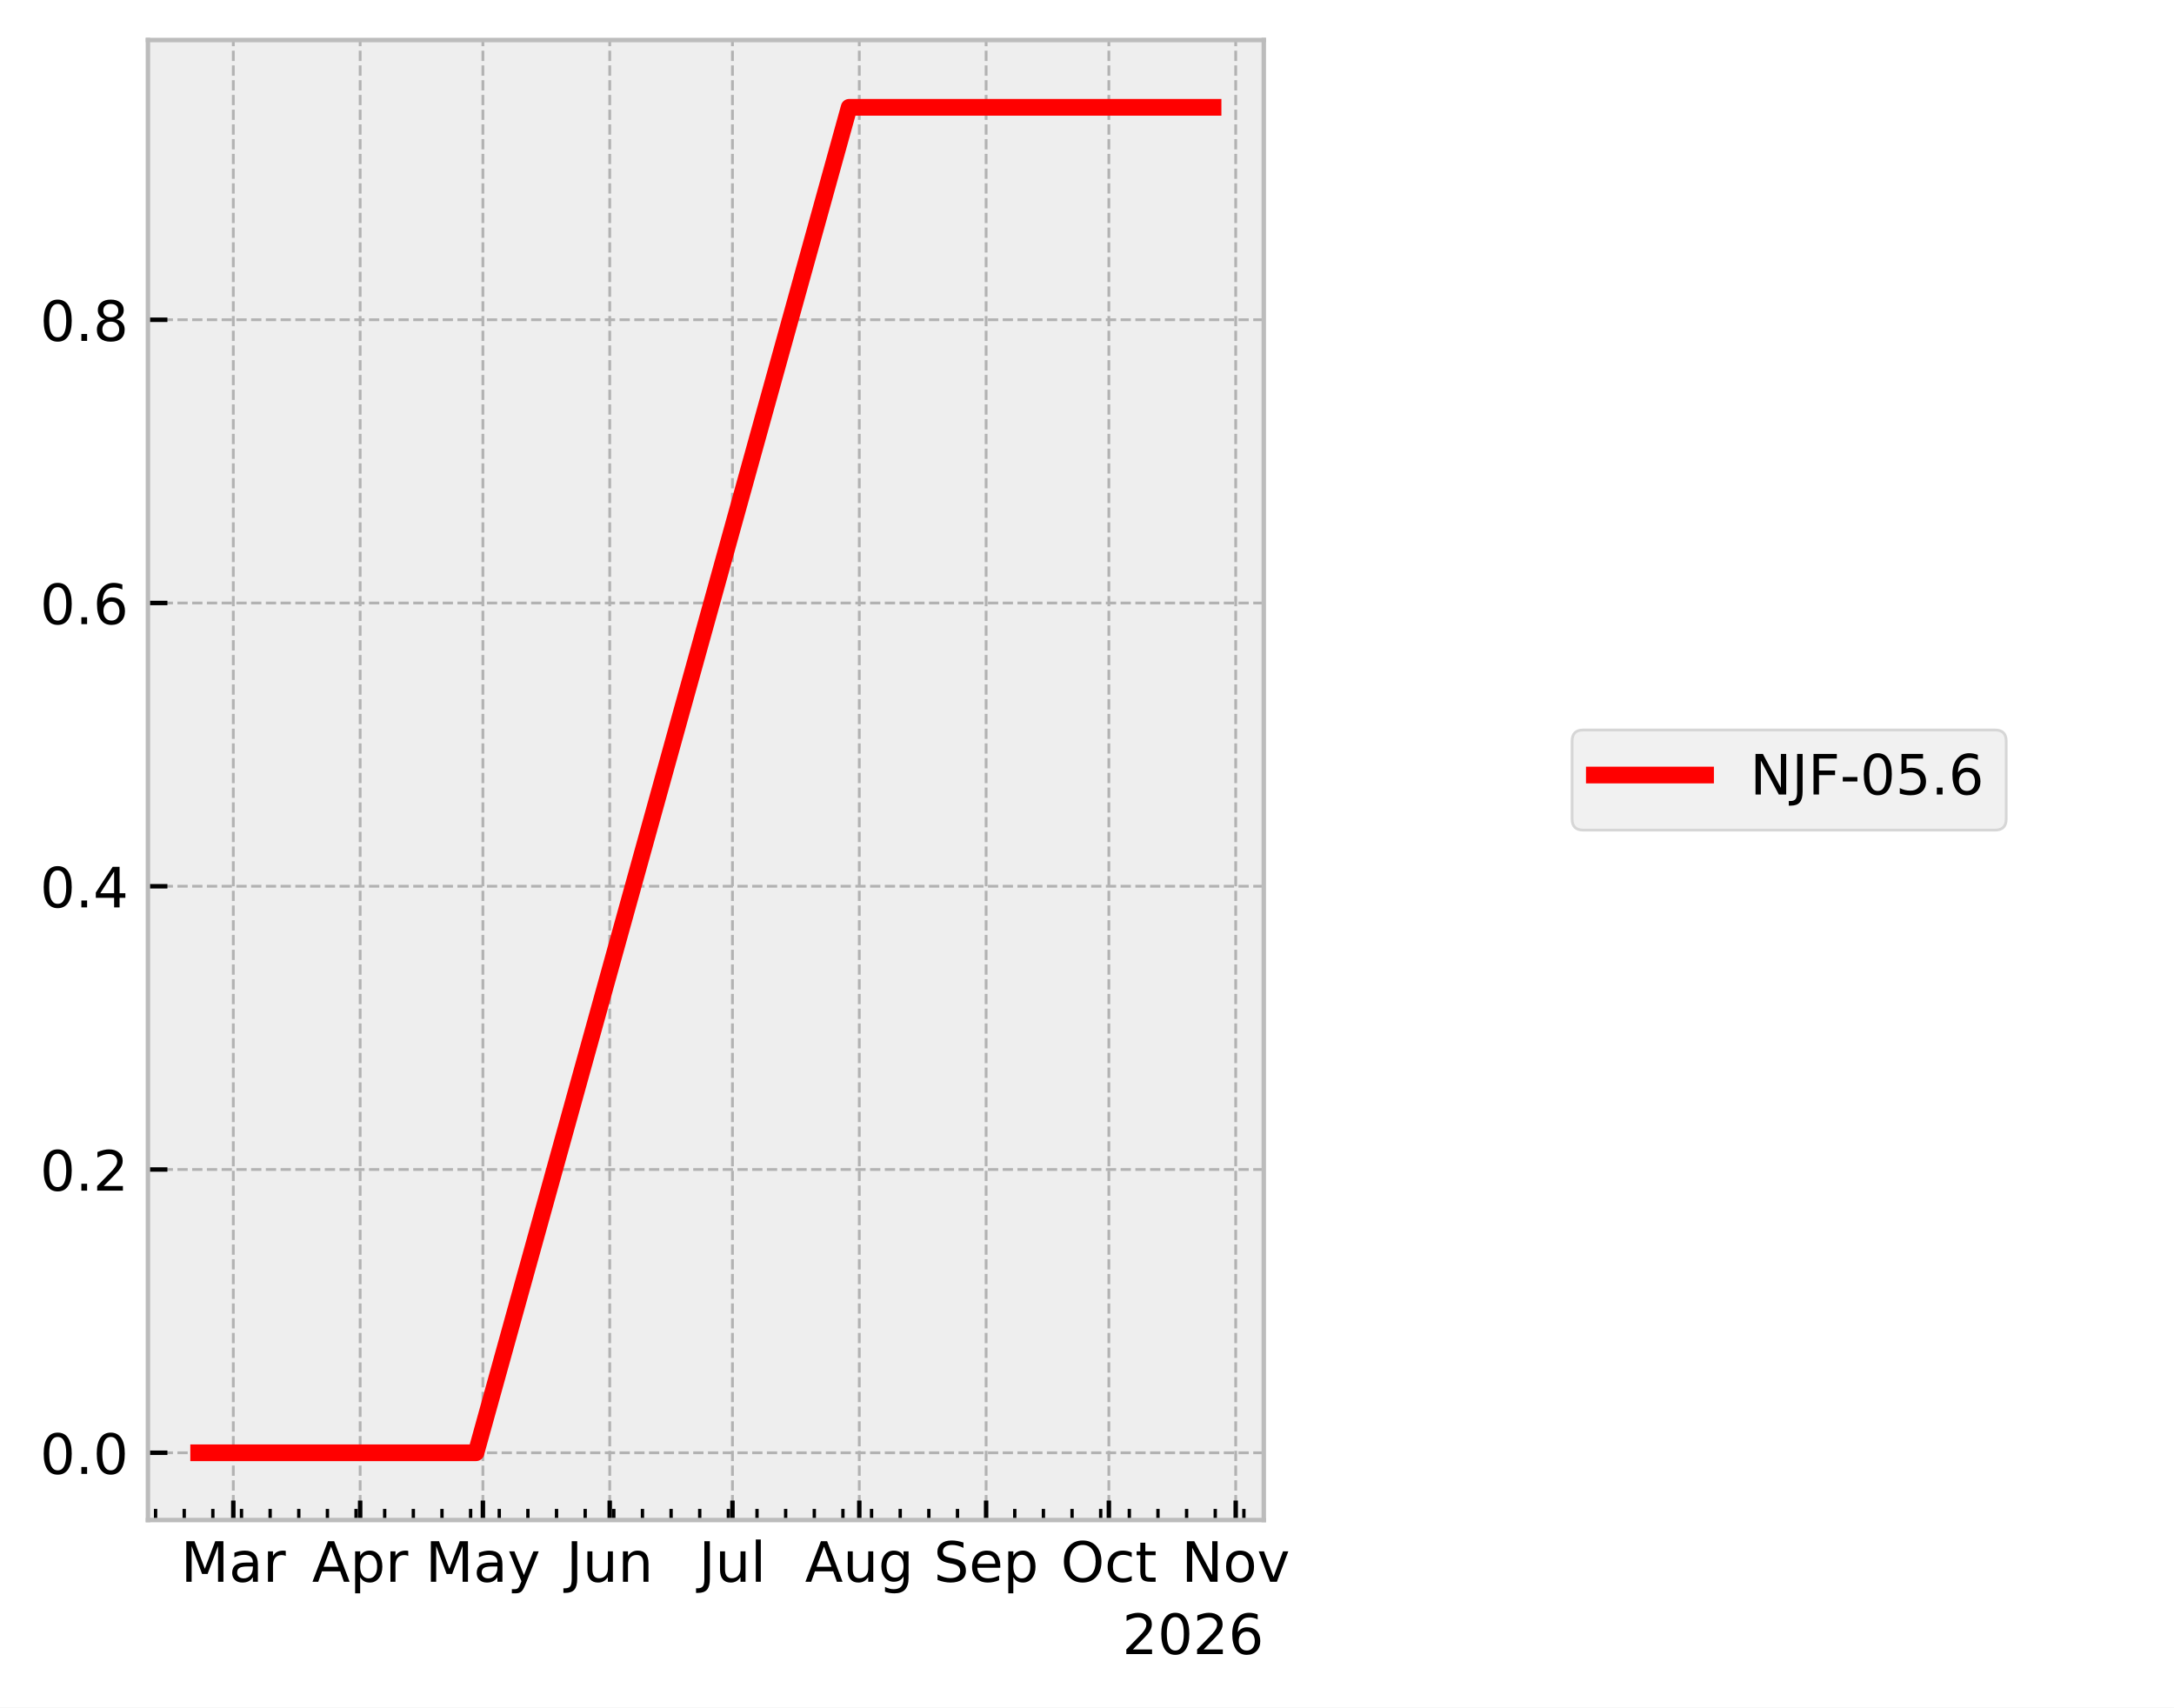
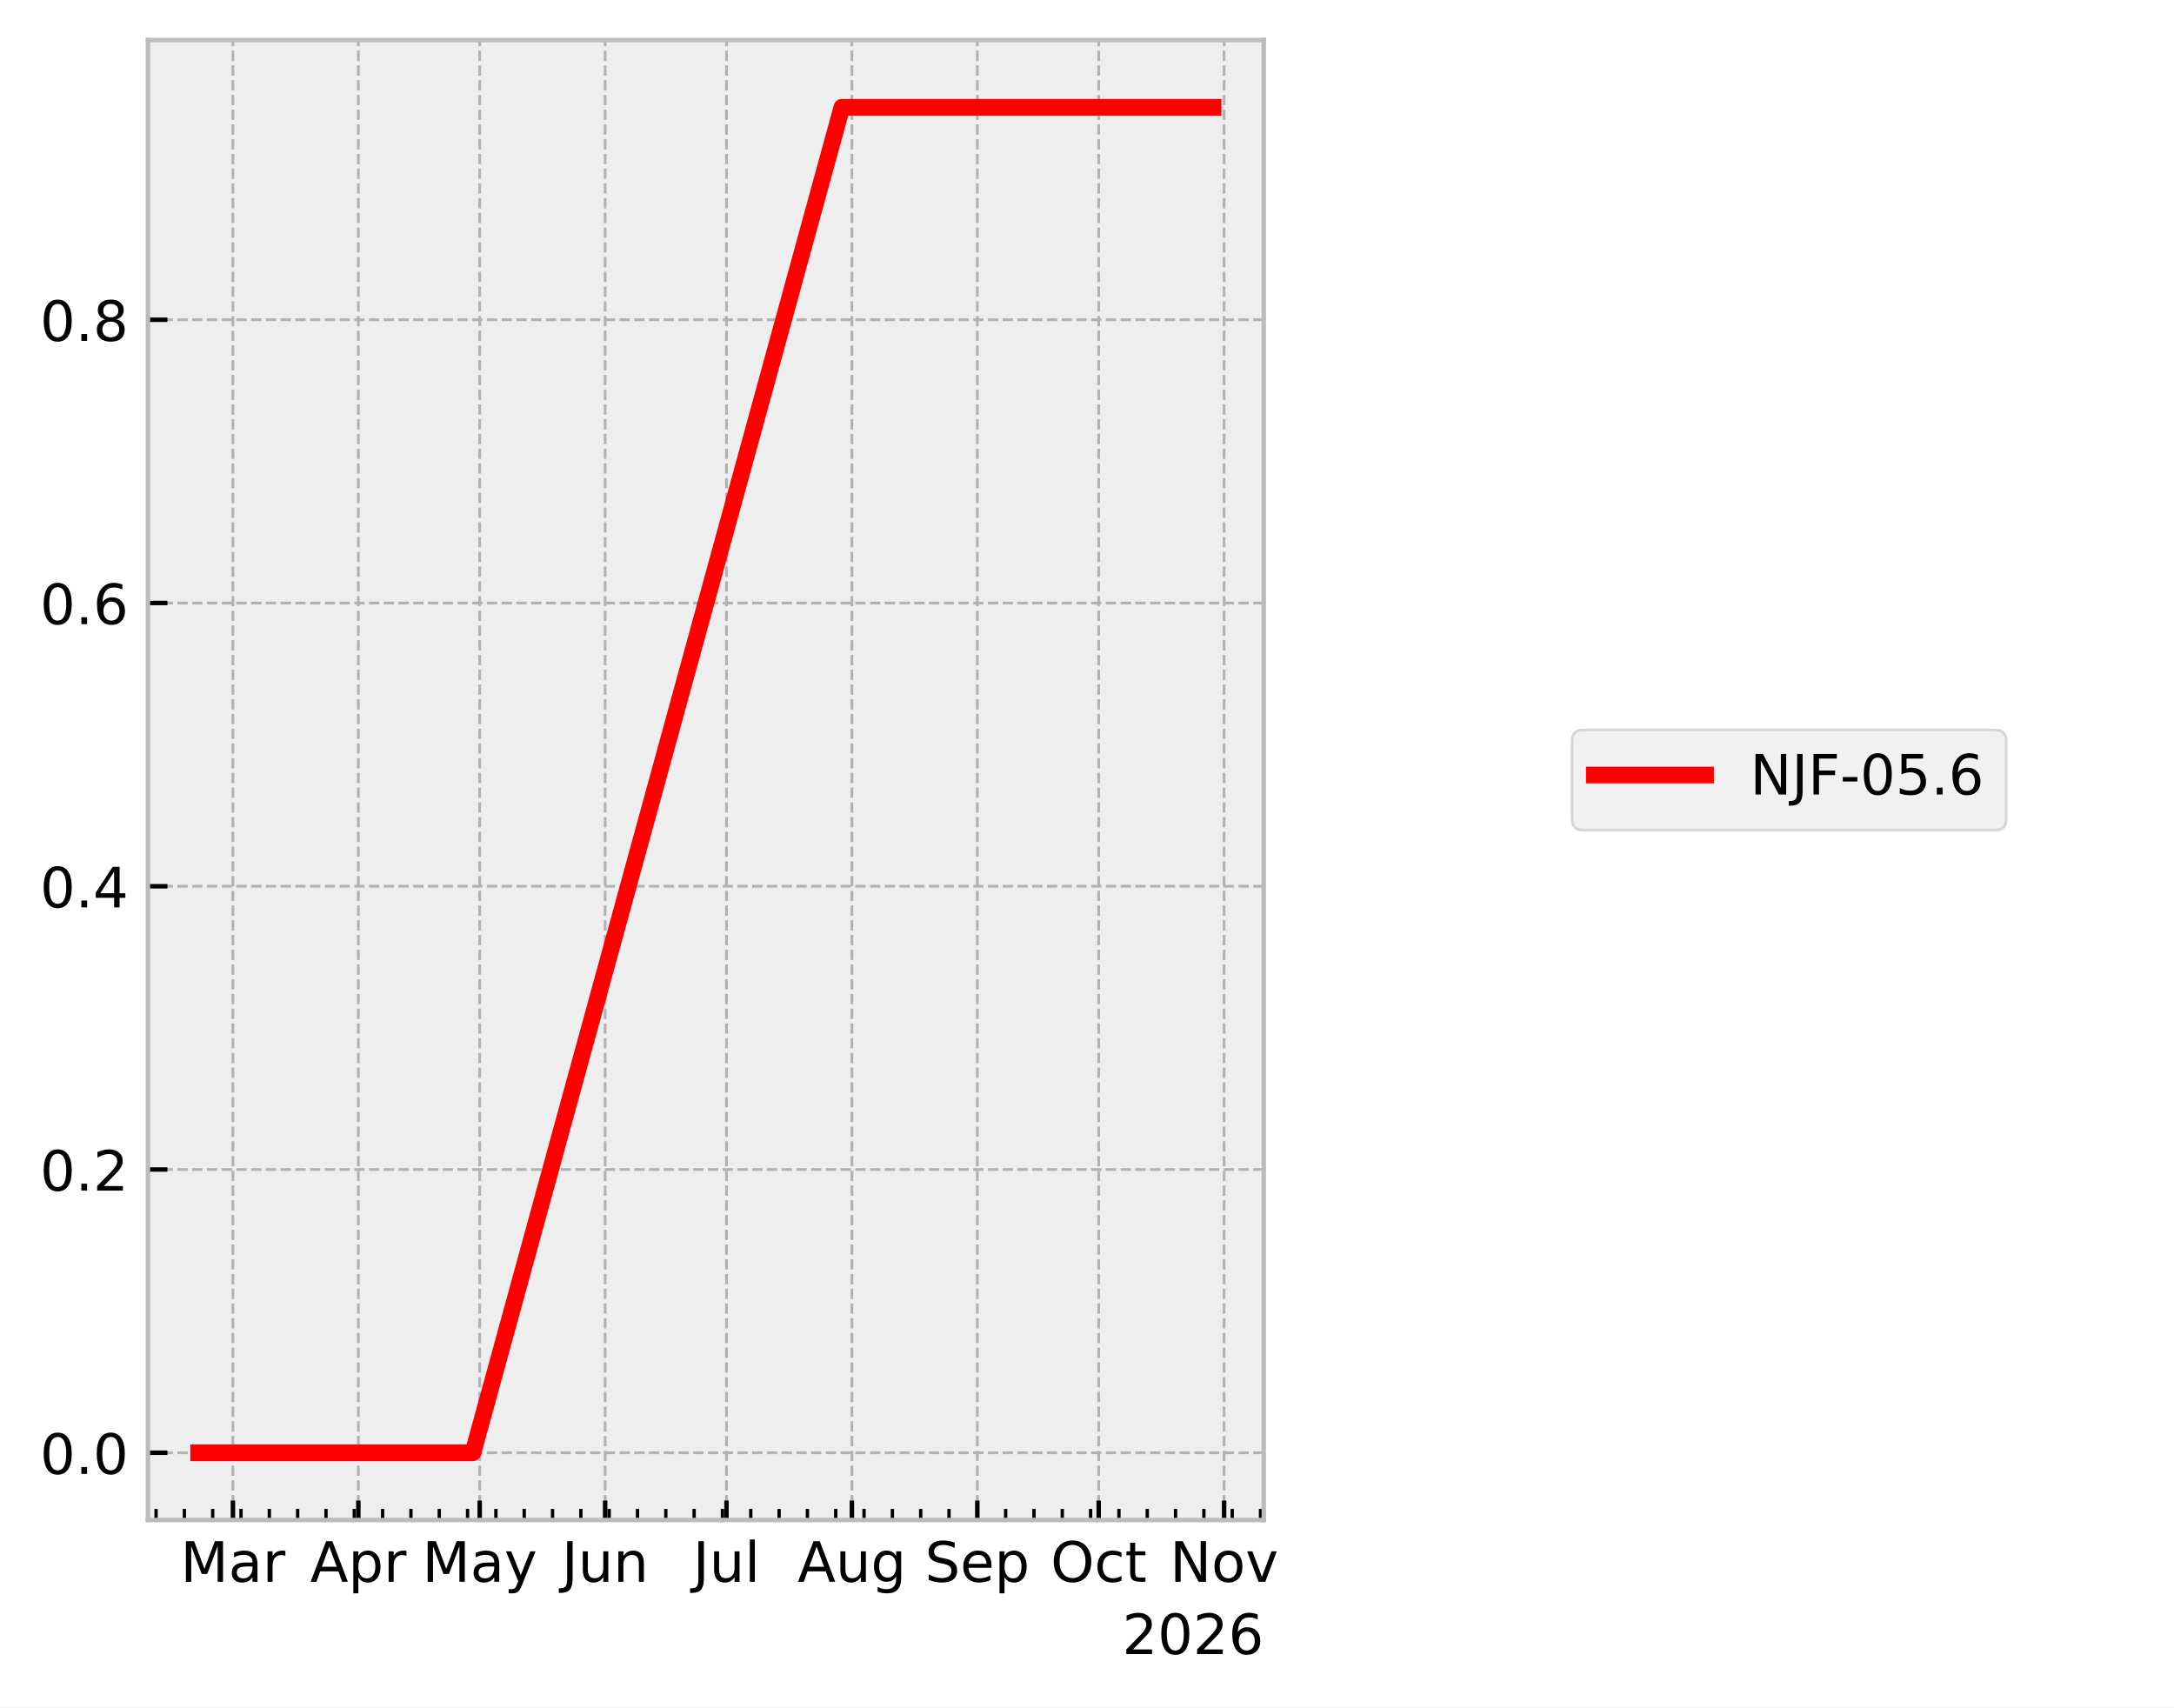
<svg xmlns="http://www.w3.org/2000/svg" xmlns:xlink="http://www.w3.org/1999/xlink" width="390.923pt" height="307.013pt" viewBox="0 0 390.923 307.013" version="1.1">
  <defs>
    <style type="text/css">*{stroke-linejoin: round; stroke-linecap: butt}</style>
  </defs>
  <g id="figure_1">
    <g id="patch_1">
      <path d="M 0 307.013  L 390.923 307.013  L 390.923 0  L 0 0  z " style="fill: #ffffff" />
    </g>
    <g id="axes_1">
      <g id="patch_2">
        <path d="M 26.603 273.312  L 227.249 273.312  L 227.249 7.2  L 26.603 7.2  z " style="fill: #eeeeee" />
      </g>
      <g id="matplotlib.axis_1">
        <g id="xtick_1">
          <g id="line2d_1">
-             <path d="M 41.954 273.312  L 41.954 7.2  " clip-path="url(#pfec8f73111)" style="fill: none; stroke-dasharray: 1.85,0.8; stroke-dashoffset: 0; stroke: #b2b2b2; stroke-width: 0.5" />
+             <path d="M 41.884 273.312  L 41.884 7.2  " clip-path="url(#p5cb89865cd)" style="fill: none; stroke-dasharray: 1.85,0.8; stroke-dashoffset: 0; stroke: #b2b2b2; stroke-width: 0.5" />
          </g>
          <g id="line2d_2">
            <defs>
-               <path id="m792d5e4c08" d="M 0 0  L 0 -3.5  " style="stroke: #000000; stroke-width: 0.8" />
+               <path id="mbd8472e3b9" d="M 0 0  L 0 -3.5  " style="stroke: #000000; stroke-width: 0.8" />
            </defs>
            <g>
-               <use xlink:href="#m792d5e4c08" x="41.954" y="273.312" style="stroke: #000000; stroke-width: 0.8" />
+               <use xlink:href="#mbd8472e3b9" x="41.884" y="273.312" style="stroke: #000000; stroke-width: 0.8" />
            </g>
          </g>
          <g id="text_1">
-             <g transform="translate(32.5205 284.4097) scale(0.1 -0.1)">
+             <g transform="translate(32.4509 284.4097) scale(0.1 -0.1)">
              <defs>
                <path id="DejaVuSans-30" d="M 628 4666  L 1569 4666  L 2759 1491  L 3956 4666  L 4897 4666  L 4897 0  L 4281 0  L 4281 4097  L 3078 897  L 2444 897  L 1241 4097  L 1241 0  L 628 0  L 628 4666  z " transform="scale(0.015625)" />
                <path id="DejaVuSans-44" d="M 2194 1759  Q 1497 1759 1228 1600  Q 959 1441 959 1056  Q 959 750 1161 570  Q 1363 391 1709 391  Q 2188 391 2477 730  Q 2766 1069 2766 1631  L 2766 1759  L 2194 1759  z M 3341 1997  L 3341 0  L 2766 0  L 2766 531  Q 2569 213 2275 61  Q 1981 -91 1556 -91  Q 1019 -91 701 211  Q 384 513 384 1019  Q 384 1609 779 1909  Q 1175 2209 1959 2209  L 2766 2209  L 2766 2266  Q 2766 2663 2505 2880  Q 2244 3097 1772 3097  Q 1472 3097 1187 3025  Q 903 2953 641 2809  L 641 3341  Q 956 3463 1253 3523  Q 1550 3584 1831 3584  Q 2591 3584 2966 3190  Q 3341 2797 3341 1997  z " transform="scale(0.015625)" />
                <path id="DejaVuSans-55" d="M 2631 2963  Q 2534 3019 2420 3045  Q 2306 3072 2169 3072  Q 1681 3072 1420 2755  Q 1159 2438 1159 1844  L 1159 0  L 581 0  L 581 3500  L 1159 3500  L 1159 2956  Q 1341 3275 1631 3429  Q 1922 3584 2338 3584  Q 2397 3584 2469 3576  Q 2541 3569 2628 3553  L 2631 2963  z " transform="scale(0.015625)" />
              </defs>
              <use xlink:href="#DejaVuSans-30" />
              <use xlink:href="#DejaVuSans-44" transform="translate(86.28125 0)" />
              <use xlink:href="#DejaVuSans-55" transform="translate(147.5625 0)" />
            </g>
          </g>
        </g>
        <g id="xtick_2">
          <g id="line2d_3">
-             <path d="M 64.761 273.312  L 64.761 7.2  " clip-path="url(#pfec8f73111)" style="fill: none; stroke-dasharray: 1.85,0.8; stroke-dashoffset: 0; stroke: #b2b2b2; stroke-width: 0.5" />
+             <path d="M 64.436 273.312  L 64.436 7.2  " clip-path="url(#p5cb89865cd)" style="fill: none; stroke-dasharray: 1.85,0.8; stroke-dashoffset: 0; stroke: #b2b2b2; stroke-width: 0.5" />
          </g>
          <g id="line2d_4">
            <g>
-               <use xlink:href="#m792d5e4c08" x="64.761" y="273.312" style="stroke: #000000; stroke-width: 0.8" />
+               <use xlink:href="#mbd8472e3b9" x="64.436" y="273.312" style="stroke: #000000; stroke-width: 0.8" />
            </g>
          </g>
          <g id="text_2">
-             <g transform="translate(56.1108 284.4097) scale(0.1 -0.1)">
+             <g transform="translate(55.78645 284.4097) scale(0.1 -0.1)">
              <defs>
                <path id="DejaVuSans-24" d="M 2188 4044  L 1331 1722  L 3047 1722  L 2188 4044  z M 1831 4666  L 2547 4666  L 4325 0  L 3669 0  L 3244 1197  L 1141 1197  L 716 0  L 50 0  L 1831 4666  z " transform="scale(0.015625)" />
                <path id="DejaVuSans-53" d="M 1159 525  L 1159 -1331  L 581 -1331  L 581 3500  L 1159 3500  L 1159 2969  Q 1341 3281 1617 3432  Q 1894 3584 2278 3584  Q 2916 3584 3314 3078  Q 3713 2572 3713 1747  Q 3713 922 3314 415  Q 2916 -91 2278 -91  Q 1894 -91 1617 61  Q 1341 213 1159 525  z M 3116 1747  Q 3116 2381 2855 2742  Q 2594 3103 2138 3103  Q 1681 3103 1420 2742  Q 1159 2381 1159 1747  Q 1159 1113 1420 752  Q 1681 391 2138 391  Q 2594 391 2855 752  Q 3116 1113 3116 1747  z " transform="scale(0.015625)" />
              </defs>
              <use xlink:href="#DejaVuSans-24" />
              <use xlink:href="#DejaVuSans-53" transform="translate(68.40625 0)" />
              <use xlink:href="#DejaVuSans-55" transform="translate(131.8906 0)" />
            </g>
          </g>
        </g>
        <g id="xtick_3">
          <g id="line2d_5">
-             <path d="M 86.832 273.312  L 86.832 7.2  " clip-path="url(#pfec8f73111)" style="fill: none; stroke-dasharray: 1.85,0.8; stroke-dashoffset: 0; stroke: #b2b2b2; stroke-width: 0.5" />
+             <path d="M 86.261 273.312  L 86.261 7.2  " clip-path="url(#p5cb89865cd)" style="fill: none; stroke-dasharray: 1.85,0.8; stroke-dashoffset: 0; stroke: #b2b2b2; stroke-width: 0.5" />
          </g>
          <g id="line2d_6">
            <g>
-               <use xlink:href="#m792d5e4c08" x="86.832" y="273.312" style="stroke: #000000; stroke-width: 0.8" />
+               <use xlink:href="#mbd8472e3b9" x="86.261" y="273.312" style="stroke: #000000; stroke-width: 0.8" />
            </g>
          </g>
          <g id="text_3">
-             <g transform="translate(76.49431 284.4097) scale(0.1 -0.1)">
+             <g transform="translate(75.92342 284.4097) scale(0.1 -0.1)">
              <defs>
                <path id="DejaVuSans-5c" d="M 2059 -325  Q 1816 -950 1584 -1140  Q 1353 -1331 966 -1331  L 506 -1331  L 506 -850  L 844 -850  Q 1081 -850 1212 -737  Q 1344 -625 1503 -206  L 1606 56  L 191 3500  L 800 3500  L 1894 763  L 2988 3500  L 3597 3500  L 2059 -325  z " transform="scale(0.015625)" />
              </defs>
              <use xlink:href="#DejaVuSans-30" />
              <use xlink:href="#DejaVuSans-44" transform="translate(86.28125 0)" />
              <use xlink:href="#DejaVuSans-5c" transform="translate(147.5625 0)" />
            </g>
          </g>
        </g>
        <g id="xtick_4">
          <g id="line2d_7">
-             <path d="M 109.639 273.312  L 109.639 7.2  " clip-path="url(#pfec8f73111)" style="fill: none; stroke-dasharray: 1.85,0.8; stroke-dashoffset: 0; stroke: #b2b2b2; stroke-width: 0.5" />
+             <path d="M 108.813 273.312  L 108.813 7.2  " clip-path="url(#p5cb89865cd)" style="fill: none; stroke-dasharray: 1.85,0.8; stroke-dashoffset: 0; stroke: #b2b2b2; stroke-width: 0.5" />
          </g>
          <g id="line2d_8">
            <g>
-               <use xlink:href="#m792d5e4c08" x="109.639" y="273.312" style="stroke: #000000; stroke-width: 0.8" />
+               <use xlink:href="#mbd8472e3b9" x="108.813" y="273.312" style="stroke: #000000; stroke-width: 0.8" />
            </g>
          </g>
          <g id="text_4">
-             <g transform="translate(101.826 284.4097) scale(0.1 -0.1)">
+             <g transform="translate(101.0004 284.4097) scale(0.1 -0.1)">
              <defs>
                <path id="DejaVuSans-2d" d="M 628 4666  L 1259 4666  L 1259 325  Q 1259 -519 939 -900  Q 619 -1281 -91 -1281  L -331 -1281  L -331 -750  L -134 -750  Q 284 -750 456 -515  Q 628 -281 628 325  L 628 4666  z " transform="scale(0.015625)" />
                <path id="DejaVuSans-58" d="M 544 1381  L 544 3500  L 1119 3500  L 1119 1403  Q 1119 906 1312 657  Q 1506 409 1894 409  Q 2359 409 2629 706  Q 2900 1003 2900 1516  L 2900 3500  L 3475 3500  L 3475 0  L 2900 0  L 2900 538  Q 2691 219 2414 64  Q 2138 -91 1772 -91  Q 1169 -91 856 284  Q 544 659 544 1381  z M 1991 3584  L 1991 3584  z " transform="scale(0.015625)" />
                <path id="DejaVuSans-51" d="M 3513 2113  L 3513 0  L 2938 0  L 2938 2094  Q 2938 2591 2744 2837  Q 2550 3084 2163 3084  Q 1697 3084 1428 2787  Q 1159 2491 1159 1978  L 1159 0  L 581 0  L 581 3500  L 1159 3500  L 1159 2956  Q 1366 3272 1645 3428  Q 1925 3584 2291 3584  Q 2894 3584 3203 3211  Q 3513 2838 3513 2113  z " transform="scale(0.015625)" />
              </defs>
              <use xlink:href="#DejaVuSans-2d" />
              <use xlink:href="#DejaVuSans-58" transform="translate(29.5 0)" />
              <use xlink:href="#DejaVuSans-51" transform="translate(92.875 0)" />
            </g>
          </g>
        </g>
        <g id="xtick_5">
          <g id="line2d_9">
-             <path d="M 131.71 273.312  L 131.71 7.2  " clip-path="url(#pfec8f73111)" style="fill: none; stroke-dasharray: 1.85,0.8; stroke-dashoffset: 0; stroke: #b2b2b2; stroke-width: 0.5" />
+             <path d="M 130.637 273.312  L 130.637 7.2  " clip-path="url(#p5cb89865cd)" style="fill: none; stroke-dasharray: 1.85,0.8; stroke-dashoffset: 0; stroke: #b2b2b2; stroke-width: 0.5" />
          </g>
          <g id="line2d_10">
            <g>
-               <use xlink:href="#m792d5e4c08" x="131.71" y="273.312" style="stroke: #000000; stroke-width: 0.8" />
+               <use xlink:href="#mbd8472e3b9" x="130.637" y="273.312" style="stroke: #000000; stroke-width: 0.8" />
            </g>
          </g>
          <g id="text_5">
-             <g transform="translate(125.6767 284.4104) scale(0.1 -0.1)">
+             <g transform="translate(124.6045 284.4104) scale(0.1 -0.1)">
              <defs>
                <path id="DejaVuSans-4f" d="M 603 4863  L 1178 4863  L 1178 0  L 603 0  L 603 4863  z " transform="scale(0.015625)" />
              </defs>
              <use xlink:href="#DejaVuSans-2d" />
              <use xlink:href="#DejaVuSans-58" transform="translate(29.5 0)" />
              <use xlink:href="#DejaVuSans-4f" transform="translate(92.875 0)" />
            </g>
          </g>
        </g>
        <g id="xtick_6">
          <g id="line2d_11">
-             <path d="M 154.516 273.312  L 154.516 7.2  " clip-path="url(#pfec8f73111)" style="fill: none; stroke-dasharray: 1.85,0.8; stroke-dashoffset: 0; stroke: #b2b2b2; stroke-width: 0.5" />
+             <path d="M 153.189 273.312  L 153.189 7.2  " clip-path="url(#p5cb89865cd)" style="fill: none; stroke-dasharray: 1.85,0.8; stroke-dashoffset: 0; stroke: #b2b2b2; stroke-width: 0.5" />
          </g>
          <g id="line2d_12">
            <g>
-               <use xlink:href="#m792d5e4c08" x="154.516" y="273.312" style="stroke: #000000; stroke-width: 0.8" />
+               <use xlink:href="#mbd8472e3b9" x="153.189" y="273.312" style="stroke: #000000; stroke-width: 0.8" />
            </g>
          </g>
          <g id="text_6">
-             <g transform="translate(144.753 284.4097) scale(0.1 -0.1)">
+             <g transform="translate(143.426 284.4097) scale(0.1 -0.1)">
              <defs>
                <path id="DejaVuSans-4a" d="M 2906 1791  Q 2906 2416 2648 2759  Q 2391 3103 1925 3103  Q 1463 3103 1205 2759  Q 947 2416 947 1791  Q 947 1169 1205 825  Q 1463 481 1925 481  Q 2391 481 2648 825  Q 2906 1169 2906 1791  z M 3481 434  Q 3481 -459 3084 -895  Q 2688 -1331 1869 -1331  Q 1566 -1331 1297 -1286  Q 1028 -1241 775 -1147  L 775 -588  Q 1028 -725 1275 -790  Q 1522 -856 1778 -856  Q 2344 -856 2625 -561  Q 2906 -266 2906 331  L 2906 616  Q 2728 306 2450 153  Q 2172 0 1784 0  Q 1141 0 747 490  Q 353 981 353 1791  Q 353 2603 747 3093  Q 1141 3584 1784 3584  Q 2172 3584 2450 3431  Q 2728 3278 2906 2969  L 2906 3500  L 3481 3500  L 3481 434  z " transform="scale(0.015625)" />
              </defs>
              <use xlink:href="#DejaVuSans-24" />
              <use xlink:href="#DejaVuSans-58" transform="translate(68.40625 0)" />
              <use xlink:href="#DejaVuSans-4a" transform="translate(131.7812 0)" />
            </g>
          </g>
        </g>
        <g id="xtick_7">
          <g id="line2d_13">
-             <path d="M 177.323 273.312  L 177.323 7.2  " clip-path="url(#pfec8f73111)" style="fill: none; stroke-dasharray: 1.85,0.8; stroke-dashoffset: 0; stroke: #b2b2b2; stroke-width: 0.5" />
+             <path d="M 175.741 273.312  L 175.741 7.2  " clip-path="url(#p5cb89865cd)" style="fill: none; stroke-dasharray: 1.85,0.8; stroke-dashoffset: 0; stroke: #b2b2b2; stroke-width: 0.5" />
          </g>
          <g id="line2d_14">
            <g>
-               <use xlink:href="#m792d5e4c08" x="177.323" y="273.312" style="stroke: #000000; stroke-width: 0.8" />
+               <use xlink:href="#mbd8472e3b9" x="175.741" y="273.312" style="stroke: #000000; stroke-width: 0.8" />
            </g>
          </g>
          <g id="text_7">
-             <g transform="translate(167.8979 284.4097) scale(0.1 -0.1)">
+             <g transform="translate(166.3162 284.4097) scale(0.1 -0.1)">
              <defs>
                <path id="DejaVuSans-36" d="M 3425 4513  L 3425 3897  Q 3066 4069 2747 4153  Q 2428 4238 2131 4238  Q 1616 4238 1336 4038  Q 1056 3838 1056 3469  Q 1056 3159 1242 3001  Q 1428 2844 1947 2747  L 2328 2669  Q 3034 2534 3370 2195  Q 3706 1856 3706 1288  Q 3706 609 3251 259  Q 2797 -91 1919 -91  Q 1588 -91 1214 -16  Q 841 59 441 206  L 441 856  Q 825 641 1194 531  Q 1563 422 1919 422  Q 2459 422 2753 634  Q 3047 847 3047 1241  Q 3047 1584 2836 1778  Q 2625 1972 2144 2069  L 1759 2144  Q 1053 2284 737 2584  Q 422 2884 422 3419  Q 422 4038 858 4394  Q 1294 4750 2059 4750  Q 2388 4750 2728 4690  Q 3069 4631 3425 4513  z " transform="scale(0.015625)" />
                <path id="DejaVuSans-48" d="M 3597 1894  L 3597 1613  L 953 1613  Q 991 1019 1311 708  Q 1631 397 2203 397  Q 2534 397 2845 478  Q 3156 559 3463 722  L 3463 178  Q 3153 47 2828 -22  Q 2503 -91 2169 -91  Q 1331 -91 842 396  Q 353 884 353 1716  Q 353 2575 817 3079  Q 1281 3584 2069 3584  Q 2775 3584 3186 3129  Q 3597 2675 3597 1894  z M 3022 2063  Q 3016 2534 2758 2815  Q 2500 3097 2075 3097  Q 1594 3097 1305 2825  Q 1016 2553 972 2059  L 3022 2063  z " transform="scale(0.015625)" />
              </defs>
              <use xlink:href="#DejaVuSans-36" />
              <use xlink:href="#DejaVuSans-48" transform="translate(63.48438 0)" />
              <use xlink:href="#DejaVuSans-53" transform="translate(125.0156 0)" />
            </g>
          </g>
        </g>
        <g id="xtick_8">
          <g id="line2d_15">
-             <path d="M 199.394 273.312  L 199.394 7.2  " clip-path="url(#pfec8f73111)" style="fill: none; stroke-dasharray: 1.85,0.8; stroke-dashoffset: 0; stroke: #b2b2b2; stroke-width: 0.5" />
+             <path d="M 197.566 273.312  L 197.566 7.2  " clip-path="url(#p5cb89865cd)" style="fill: none; stroke-dasharray: 1.85,0.8; stroke-dashoffset: 0; stroke: #b2b2b2; stroke-width: 0.5" />
          </g>
          <g id="line2d_16">
            <g>
-               <use xlink:href="#m792d5e4c08" x="199.394" y="273.312" style="stroke: #000000; stroke-width: 0.8" />
+               <use xlink:href="#mbd8472e3b9" x="197.566" y="273.312" style="stroke: #000000; stroke-width: 0.8" />
            </g>
          </g>
          <g id="text_8">
-             <g transform="translate(190.7486 284.4097) scale(0.1 -0.1)">
+             <g transform="translate(188.9204 284.4097) scale(0.1 -0.1)">
              <defs>
                <path id="DejaVuSans-32" d="M 2522 4238  Q 1834 4238 1429 3725  Q 1025 3213 1025 2328  Q 1025 1447 1429 934  Q 1834 422 2522 422  Q 3209 422 3611 934  Q 4013 1447 4013 2328  Q 4013 3213 3611 3725  Q 3209 4238 2522 4238  z M 2522 4750  Q 3503 4750 4090 4092  Q 4678 3434 4678 2328  Q 4678 1225 4090 567  Q 3503 -91 2522 -91  Q 1538 -91 948 565  Q 359 1222 359 2328  Q 359 3434 948 4092  Q 1538 4750 2522 4750  z " transform="scale(0.015625)" />
                <path id="DejaVuSans-46" d="M 3122 3366  L 3122 2828  Q 2878 2963 2633 3030  Q 2388 3097 2138 3097  Q 1578 3097 1268 2742  Q 959 2388 959 1747  Q 959 1106 1268 751  Q 1578 397 2138 397  Q 2388 397 2633 464  Q 2878 531 3122 666  L 3122 134  Q 2881 22 2623 -34  Q 2366 -91 2075 -91  Q 1284 -91 818 406  Q 353 903 353 1747  Q 353 2603 823 3093  Q 1294 3584 2113 3584  Q 2378 3584 2631 3529  Q 2884 3475 3122 3366  z " transform="scale(0.015625)" />
                <path id="DejaVuSans-57" d="M 1172 4494  L 1172 3500  L 2356 3500  L 2356 3053  L 1172 3053  L 1172 1153  Q 1172 725 1289 603  Q 1406 481 1766 481  L 2356 481  L 2356 0  L 1766 0  Q 1100 0 847 248  Q 594 497 594 1153  L 594 3053  L 172 3053  L 172 3500  L 594 3500  L 594 4494  L 1172 4494  z " transform="scale(0.015625)" />
              </defs>
              <use xlink:href="#DejaVuSans-32" />
              <use xlink:href="#DejaVuSans-46" transform="translate(78.71875 0)" />
              <use xlink:href="#DejaVuSans-57" transform="translate(133.7031 0)" />
            </g>
          </g>
        </g>
        <g id="xtick_9">
          <g id="line2d_17">
-             <path d="M 222.201 273.312  L 222.201 7.2  " clip-path="url(#pfec8f73111)" style="fill: none; stroke-dasharray: 1.85,0.8; stroke-dashoffset: 0; stroke: #b2b2b2; stroke-width: 0.5" />
+             <path d="M 220.118 273.312  L 220.118 7.2  " clip-path="url(#p5cb89865cd)" style="fill: none; stroke-dasharray: 1.85,0.8; stroke-dashoffset: 0; stroke: #b2b2b2; stroke-width: 0.5" />
          </g>
          <g id="line2d_18">
            <g>
-               <use xlink:href="#m792d5e4c08" x="222.201" y="273.312" style="stroke: #000000; stroke-width: 0.8" />
+               <use xlink:href="#mbd8472e3b9" x="220.118" y="273.312" style="stroke: #000000; stroke-width: 0.8" />
            </g>
          </g>
          <g id="text_9">
-             <g transform="translate(212.4413 284.4097) scale(0.1 -0.1)">
+             <g transform="translate(210.3583 284.4097) scale(0.1 -0.1)">
              <defs>
                <path id="DejaVuSans-31" d="M 628 4666  L 1478 4666  L 3547 763  L 3547 4666  L 4159 4666  L 4159 0  L 3309 0  L 1241 3903  L 1241 0  L 628 0  L 628 4666  z " transform="scale(0.015625)" />
                <path id="DejaVuSans-52" d="M 1959 3097  Q 1497 3097 1228 2736  Q 959 2375 959 1747  Q 959 1119 1226 758  Q 1494 397 1959 397  Q 2419 397 2687 759  Q 2956 1122 2956 1747  Q 2956 2369 2687 2733  Q 2419 3097 1959 3097  z M 1959 3584  Q 2709 3584 3137 3096  Q 3566 2609 3566 1747  Q 3566 888 3137 398  Q 2709 -91 1959 -91  Q 1206 -91 779 398  Q 353 888 353 1747  Q 353 2609 779 3096  Q 1206 3584 1959 3584  z " transform="scale(0.015625)" />
                <path id="DejaVuSans-59" d="M 191 3500  L 800 3500  L 1894 563  L 2988 3500  L 3597 3500  L 2284 0  L 1503 0  L 191 3500  z " transform="scale(0.015625)" />
              </defs>
              <use xlink:href="#DejaVuSans-31" />
              <use xlink:href="#DejaVuSans-52" transform="translate(74.8125 0)" />
              <use xlink:href="#DejaVuSans-59" transform="translate(136 0)" />
            </g>
          </g>
        </g>
        <g id="xtick_10">
          <g id="line2d_19">
            <defs>
-               <path id="m2b5f6f279f" d="M 0 0  L 0 -2  " style="stroke: #000000; stroke-width: 0.6" />
+               <path id="mdf75de7393" d="M 0 0  L 0 -2  " style="stroke: #000000; stroke-width: 0.6" />
            </defs>
            <g>
-               <use xlink:href="#m2b5f6f279f" x="27.976" y="273.312" style="stroke: #000000; stroke-width: 0.6" />
+               <use xlink:href="#mdf75de7393" x="28.062" y="273.312" style="stroke: #000000; stroke-width: 0.6" />
            </g>
          </g>
        </g>
        <g id="xtick_11">
          <g id="line2d_20">
            <g>
-               <use xlink:href="#m2b5f6f279f" x="33.126" y="273.312" style="stroke: #000000; stroke-width: 0.6" />
+               <use xlink:href="#mdf75de7393" x="33.155" y="273.312" style="stroke: #000000; stroke-width: 0.6" />
            </g>
          </g>
        </g>
        <g id="xtick_12">
          <g id="line2d_21">
            <g>
-               <use xlink:href="#m2b5f6f279f" x="38.276" y="273.312" style="stroke: #000000; stroke-width: 0.6" />
+               <use xlink:href="#mdf75de7393" x="38.247" y="273.312" style="stroke: #000000; stroke-width: 0.6" />
            </g>
          </g>
        </g>
        <g id="xtick_13">
          <g id="line2d_22">
            <g>
-               <use xlink:href="#m2b5f6f279f" x="43.425" y="273.312" style="stroke: #000000; stroke-width: 0.6" />
+               <use xlink:href="#mdf75de7393" x="43.339" y="273.312" style="stroke: #000000; stroke-width: 0.6" />
            </g>
          </g>
        </g>
        <g id="xtick_14">
          <g id="line2d_23">
            <g>
-               <use xlink:href="#m2b5f6f279f" x="48.575" y="273.312" style="stroke: #000000; stroke-width: 0.6" />
+               <use xlink:href="#mdf75de7393" x="48.432" y="273.312" style="stroke: #000000; stroke-width: 0.6" />
            </g>
          </g>
        </g>
        <g id="xtick_15">
          <g id="line2d_24">
            <g>
-               <use xlink:href="#m2b5f6f279f" x="53.725" y="273.312" style="stroke: #000000; stroke-width: 0.6" />
+               <use xlink:href="#mdf75de7393" x="53.524" y="273.312" style="stroke: #000000; stroke-width: 0.6" />
            </g>
          </g>
        </g>
        <g id="xtick_16">
          <g id="line2d_25">
            <g>
-               <use xlink:href="#m2b5f6f279f" x="58.875" y="273.312" style="stroke: #000000; stroke-width: 0.6" />
+               <use xlink:href="#mdf75de7393" x="58.617" y="273.312" style="stroke: #000000; stroke-width: 0.6" />
            </g>
          </g>
        </g>
        <g id="xtick_17">
          <g id="line2d_26">
            <g>
-               <use xlink:href="#m2b5f6f279f" x="64.025" y="273.312" style="stroke: #000000; stroke-width: 0.6" />
+               <use xlink:href="#mdf75de7393" x="63.709" y="273.312" style="stroke: #000000; stroke-width: 0.6" />
            </g>
          </g>
        </g>
        <g id="xtick_18">
          <g id="line2d_27">
            <g>
-               <use xlink:href="#m2b5f6f279f" x="69.175" y="273.312" style="stroke: #000000; stroke-width: 0.6" />
+               <use xlink:href="#mdf75de7393" x="68.801" y="273.312" style="stroke: #000000; stroke-width: 0.6" />
            </g>
          </g>
        </g>
        <g id="xtick_19">
          <g id="line2d_28">
            <g>
-               <use xlink:href="#m2b5f6f279f" x="74.325" y="273.312" style="stroke: #000000; stroke-width: 0.6" />
+               <use xlink:href="#mdf75de7393" x="73.894" y="273.312" style="stroke: #000000; stroke-width: 0.6" />
            </g>
          </g>
        </g>
        <g id="xtick_20">
          <g id="line2d_29">
            <g>
-               <use xlink:href="#m2b5f6f279f" x="79.475" y="273.312" style="stroke: #000000; stroke-width: 0.6" />
+               <use xlink:href="#mdf75de7393" x="78.986" y="273.312" style="stroke: #000000; stroke-width: 0.6" />
            </g>
          </g>
        </g>
        <g id="xtick_21">
          <g id="line2d_30">
            <g>
-               <use xlink:href="#m2b5f6f279f" x="84.625" y="273.312" style="stroke: #000000; stroke-width: 0.6" />
+               <use xlink:href="#mdf75de7393" x="84.078" y="273.312" style="stroke: #000000; stroke-width: 0.6" />
            </g>
          </g>
        </g>
        <g id="xtick_22">
          <g id="line2d_31">
            <g>
-               <use xlink:href="#m2b5f6f279f" x="89.775" y="273.312" style="stroke: #000000; stroke-width: 0.6" />
+               <use xlink:href="#mdf75de7393" x="89.171" y="273.312" style="stroke: #000000; stroke-width: 0.6" />
            </g>
          </g>
        </g>
        <g id="xtick_23">
          <g id="line2d_32">
            <g>
-               <use xlink:href="#m2b5f6f279f" x="94.925" y="273.312" style="stroke: #000000; stroke-width: 0.6" />
+               <use xlink:href="#mdf75de7393" x="94.263" y="273.312" style="stroke: #000000; stroke-width: 0.6" />
            </g>
          </g>
        </g>
        <g id="xtick_24">
          <g id="line2d_33">
            <g>
-               <use xlink:href="#m2b5f6f279f" x="100.074" y="273.312" style="stroke: #000000; stroke-width: 0.6" />
+               <use xlink:href="#mdf75de7393" x="99.356" y="273.312" style="stroke: #000000; stroke-width: 0.6" />
            </g>
          </g>
        </g>
        <g id="xtick_25">
          <g id="line2d_34">
            <g>
-               <use xlink:href="#m2b5f6f279f" x="105.224" y="273.312" style="stroke: #000000; stroke-width: 0.6" />
+               <use xlink:href="#mdf75de7393" x="104.448" y="273.312" style="stroke: #000000; stroke-width: 0.6" />
            </g>
          </g>
        </g>
        <g id="xtick_26">
          <g id="line2d_35">
            <g>
-               <use xlink:href="#m2b5f6f279f" x="110.374" y="273.312" style="stroke: #000000; stroke-width: 0.6" />
+               <use xlink:href="#mdf75de7393" x="109.54" y="273.312" style="stroke: #000000; stroke-width: 0.6" />
            </g>
          </g>
        </g>
        <g id="xtick_27">
          <g id="line2d_36">
            <g>
-               <use xlink:href="#m2b5f6f279f" x="115.524" y="273.312" style="stroke: #000000; stroke-width: 0.6" />
+               <use xlink:href="#mdf75de7393" x="114.633" y="273.312" style="stroke: #000000; stroke-width: 0.6" />
            </g>
          </g>
        </g>
        <g id="xtick_28">
          <g id="line2d_37">
            <g>
-               <use xlink:href="#m2b5f6f279f" x="120.674" y="273.312" style="stroke: #000000; stroke-width: 0.6" />
+               <use xlink:href="#mdf75de7393" x="119.725" y="273.312" style="stroke: #000000; stroke-width: 0.6" />
            </g>
          </g>
        </g>
        <g id="xtick_29">
          <g id="line2d_38">
            <g>
-               <use xlink:href="#m2b5f6f279f" x="125.824" y="273.312" style="stroke: #000000; stroke-width: 0.6" />
+               <use xlink:href="#mdf75de7393" x="124.817" y="273.312" style="stroke: #000000; stroke-width: 0.6" />
            </g>
          </g>
        </g>
        <g id="xtick_30">
          <g id="line2d_39">
            <g>
-               <use xlink:href="#m2b5f6f279f" x="130.974" y="273.312" style="stroke: #000000; stroke-width: 0.6" />
+               <use xlink:href="#mdf75de7393" x="129.91" y="273.312" style="stroke: #000000; stroke-width: 0.6" />
            </g>
          </g>
        </g>
        <g id="xtick_31">
          <g id="line2d_40">
            <g>
-               <use xlink:href="#m2b5f6f279f" x="136.124" y="273.312" style="stroke: #000000; stroke-width: 0.6" />
+               <use xlink:href="#mdf75de7393" x="135.002" y="273.312" style="stroke: #000000; stroke-width: 0.6" />
            </g>
          </g>
        </g>
        <g id="xtick_32">
          <g id="line2d_41">
            <g>
-               <use xlink:href="#m2b5f6f279f" x="141.274" y="273.312" style="stroke: #000000; stroke-width: 0.6" />
+               <use xlink:href="#mdf75de7393" x="140.095" y="273.312" style="stroke: #000000; stroke-width: 0.6" />
            </g>
          </g>
        </g>
        <g id="xtick_33">
          <g id="line2d_42">
            <g>
-               <use xlink:href="#m2b5f6f279f" x="146.424" y="273.312" style="stroke: #000000; stroke-width: 0.6" />
+               <use xlink:href="#mdf75de7393" x="145.187" y="273.312" style="stroke: #000000; stroke-width: 0.6" />
            </g>
          </g>
        </g>
        <g id="xtick_34">
          <g id="line2d_43">
            <g>
-               <use xlink:href="#m2b5f6f279f" x="151.573" y="273.312" style="stroke: #000000; stroke-width: 0.6" />
+               <use xlink:href="#mdf75de7393" x="150.279" y="273.312" style="stroke: #000000; stroke-width: 0.6" />
            </g>
          </g>
        </g>
        <g id="xtick_35">
          <g id="line2d_44">
            <g>
-               <use xlink:href="#m2b5f6f279f" x="156.723" y="273.312" style="stroke: #000000; stroke-width: 0.6" />
+               <use xlink:href="#mdf75de7393" x="155.372" y="273.312" style="stroke: #000000; stroke-width: 0.6" />
            </g>
          </g>
        </g>
        <g id="xtick_36">
          <g id="line2d_45">
            <g>
-               <use xlink:href="#m2b5f6f279f" x="161.873" y="273.312" style="stroke: #000000; stroke-width: 0.6" />
+               <use xlink:href="#mdf75de7393" x="160.464" y="273.312" style="stroke: #000000; stroke-width: 0.6" />
            </g>
          </g>
        </g>
        <g id="xtick_37">
          <g id="line2d_46">
            <g>
-               <use xlink:href="#m2b5f6f279f" x="167.023" y="273.312" style="stroke: #000000; stroke-width: 0.6" />
+               <use xlink:href="#mdf75de7393" x="165.556" y="273.312" style="stroke: #000000; stroke-width: 0.6" />
            </g>
          </g>
        </g>
        <g id="xtick_38">
          <g id="line2d_47">
            <g>
-               <use xlink:href="#m2b5f6f279f" x="172.173" y="273.312" style="stroke: #000000; stroke-width: 0.6" />
+               <use xlink:href="#mdf75de7393" x="170.649" y="273.312" style="stroke: #000000; stroke-width: 0.6" />
            </g>
          </g>
        </g>
        <g id="xtick_39">
          <g id="line2d_48">
            <g>
-               <use xlink:href="#m2b5f6f279f" x="182.473" y="273.312" style="stroke: #000000; stroke-width: 0.6" />
+               <use xlink:href="#mdf75de7393" x="180.834" y="273.312" style="stroke: #000000; stroke-width: 0.6" />
            </g>
          </g>
        </g>
        <g id="xtick_40">
          <g id="line2d_49">
            <g>
-               <use xlink:href="#m2b5f6f279f" x="187.623" y="273.312" style="stroke: #000000; stroke-width: 0.6" />
+               <use xlink:href="#mdf75de7393" x="185.926" y="273.312" style="stroke: #000000; stroke-width: 0.6" />
            </g>
          </g>
        </g>
        <g id="xtick_41">
          <g id="line2d_50">
            <g>
-               <use xlink:href="#m2b5f6f279f" x="192.773" y="273.312" style="stroke: #000000; stroke-width: 0.6" />
+               <use xlink:href="#mdf75de7393" x="191.018" y="273.312" style="stroke: #000000; stroke-width: 0.6" />
            </g>
          </g>
        </g>
        <g id="xtick_42">
          <g id="line2d_51">
            <g>
-               <use xlink:href="#m2b5f6f279f" x="197.923" y="273.312" style="stroke: #000000; stroke-width: 0.6" />
+               <use xlink:href="#mdf75de7393" x="196.111" y="273.312" style="stroke: #000000; stroke-width: 0.6" />
            </g>
          </g>
        </g>
        <g id="xtick_43">
          <g id="line2d_52">
            <g>
-               <use xlink:href="#m2b5f6f279f" x="203.072" y="273.312" style="stroke: #000000; stroke-width: 0.6" />
+               <use xlink:href="#mdf75de7393" x="201.203" y="273.312" style="stroke: #000000; stroke-width: 0.6" />
            </g>
          </g>
        </g>
        <g id="xtick_44">
          <g id="line2d_53">
            <g>
-               <use xlink:href="#m2b5f6f279f" x="208.222" y="273.312" style="stroke: #000000; stroke-width: 0.6" />
+               <use xlink:href="#mdf75de7393" x="206.295" y="273.312" style="stroke: #000000; stroke-width: 0.6" />
            </g>
          </g>
        </g>
        <g id="xtick_45">
          <g id="line2d_54">
            <g>
-               <use xlink:href="#m2b5f6f279f" x="213.372" y="273.312" style="stroke: #000000; stroke-width: 0.6" />
+               <use xlink:href="#mdf75de7393" x="211.388" y="273.312" style="stroke: #000000; stroke-width: 0.6" />
            </g>
          </g>
        </g>
        <g id="xtick_46">
          <g id="line2d_55">
            <g>
-               <use xlink:href="#m2b5f6f279f" x="218.522" y="273.312" style="stroke: #000000; stroke-width: 0.6" />
+               <use xlink:href="#mdf75de7393" x="216.48" y="273.312" style="stroke: #000000; stroke-width: 0.6" />
            </g>
          </g>
        </g>
        <g id="xtick_47">
          <g id="line2d_56">
            <g>
-               <use xlink:href="#m2b5f6f279f" x="223.672" y="273.312" style="stroke: #000000; stroke-width: 0.6" />
+               <use xlink:href="#mdf75de7393" x="221.573" y="273.312" style="stroke: #000000; stroke-width: 0.6" />
+             </g>
+           </g>
+         </g>
+         <g id="xtick_48">
+           <g id="line2d_57">
+             <g>
+               <use xlink:href="#mdf75de7393" x="226.665" y="273.312" style="stroke: #000000; stroke-width: 0.6" />
            </g>
          </g>
        </g>
        <g id="text_10">
          <g transform="translate(201.7991 297.4104) scale(0.1 -0.1)">
            <defs>
              <path id="DejaVuSans-15" d="M 1228 531  L 3431 531  L 3431 0  L 469 0  L 469 531  Q 828 903 1448 1529  Q 2069 2156 2228 2338  Q 2531 2678 2651 2914  Q 2772 3150 2772 3378  Q 2772 3750 2511 3984  Q 2250 4219 1831 4219  Q 1534 4219 1204 4116  Q 875 4013 500 3803  L 500 4441  Q 881 4594 1212 4672  Q 1544 4750 1819 4750  Q 2544 4750 2975 4387  Q 3406 4025 3406 3419  Q 3406 3131 3298 2873  Q 3191 2616 2906 2266  Q 2828 2175 2409 1742  Q 1991 1309 1228 531  z " transform="scale(0.015625)" />
              <path id="DejaVuSans-13" d="M 2034 4250  Q 1547 4250 1301 3770  Q 1056 3291 1056 2328  Q 1056 1369 1301 889  Q 1547 409 2034 409  Q 2525 409 2770 889  Q 3016 1369 3016 2328  Q 3016 3291 2770 3770  Q 2525 4250 2034 4250  z M 2034 4750  Q 2819 4750 3233 4129  Q 3647 3509 3647 2328  Q 3647 1150 3233 529  Q 2819 -91 2034 -91  Q 1250 -91 836 529  Q 422 1150 422 2328  Q 422 3509 836 4129  Q 1250 4750 2034 4750  z " transform="scale(0.015625)" />
              <path id="DejaVuSans-19" d="M 2113 2584  Q 1688 2584 1439 2293  Q 1191 2003 1191 1497  Q 1191 994 1439 701  Q 1688 409 2113 409  Q 2538 409 2786 701  Q 3034 994 3034 1497  Q 3034 2003 2786 2293  Q 2538 2584 2113 2584  z M 3366 4563  L 3366 3988  Q 3128 4100 2886 4159  Q 2644 4219 2406 4219  Q 1781 4219 1451 3797  Q 1122 3375 1075 2522  Q 1259 2794 1537 2939  Q 1816 3084 2150 3084  Q 2853 3084 3261 2657  Q 3669 2231 3669 1497  Q 3669 778 3244 343  Q 2819 -91 2113 -91  Q 1303 -91 875 529  Q 447 1150 447 2328  Q 447 3434 972 4092  Q 1497 4750 2381 4750  Q 2619 4750 2861 4703  Q 3103 4656 3366 4563  z " transform="scale(0.015625)" />
            </defs>
            <use xlink:href="#DejaVuSans-15" />
            <use xlink:href="#DejaVuSans-13" transform="translate(63.625 0)" />
            <use xlink:href="#DejaVuSans-15" transform="translate(127.25 0)" />
            <use xlink:href="#DejaVuSans-19" transform="translate(190.875 0)" />
          </g>
        </g>
      </g>
      <g id="matplotlib.axis_2">
        <g id="ytick_1">
-           <g id="line2d_57">
-             <path d="M 26.603 261.216  L 227.249 261.216  " clip-path="url(#pfec8f73111)" style="fill: none; stroke-dasharray: 1.85,0.8; stroke-dashoffset: 0; stroke: #b2b2b2; stroke-width: 0.5" />
-           </g>
          <g id="line2d_58">
+             <path d="M 26.603 261.216  L 227.249 261.216  " clip-path="url(#p5cb89865cd)" style="fill: none; stroke-dasharray: 1.85,0.8; stroke-dashoffset: 0; stroke: #b2b2b2; stroke-width: 0.5" />
+           </g>
+           <g id="line2d_59">
            <defs>
-               <path id="mbf40aeea67" d="M 0 0  L 3.5 0  " style="stroke: #000000; stroke-width: 0.8" />
+               <path id="m2e02b99a65" d="M 0 0  L 3.5 0  " style="stroke: #000000; stroke-width: 0.8" />
            </defs>
            <g>
-               <use xlink:href="#mbf40aeea67" x="26.603" y="261.216" style="stroke: #000000; stroke-width: 0.8" />
+               <use xlink:href="#m2e02b99a65" x="26.603" y="261.216" style="stroke: #000000; stroke-width: 0.8" />
            </g>
          </g>
          <g id="text_11">
            <g transform="translate(7.2 265.0148) scale(0.1 -0.1)">
              <defs>
                <path id="DejaVuSans-11" d="M 684 794  L 1344 794  L 1344 0  L 684 0  L 684 794  z " transform="scale(0.015625)" />
              </defs>
              <use xlink:href="#DejaVuSans-13" />
              <use xlink:href="#DejaVuSans-11" transform="translate(63.625 0)" />
              <use xlink:href="#DejaVuSans-13" transform="translate(95.40625 0)" />
            </g>
          </g>
        </g>
        <g id="ytick_2">
-           <g id="line2d_59">
-             <path d="M 26.603 210.285  L 227.249 210.285  " clip-path="url(#pfec8f73111)" style="fill: none; stroke-dasharray: 1.85,0.8; stroke-dashoffset: 0; stroke: #b2b2b2; stroke-width: 0.5" />
-           </g>
          <g id="line2d_60">
-             <g>
-               <use xlink:href="#mbf40aeea67" x="26.603" y="210.285" style="stroke: #000000; stroke-width: 0.8" />
+             <path d="M 26.603 210.285  L 227.249 210.285  " clip-path="url(#p5cb89865cd)" style="fill: none; stroke-dasharray: 1.85,0.8; stroke-dashoffset: 0; stroke: #b2b2b2; stroke-width: 0.5" />
+           </g>
+           <g id="line2d_61">
+             <g>
+               <use xlink:href="#m2e02b99a65" x="26.603" y="210.285" style="stroke: #000000; stroke-width: 0.8" />
            </g>
          </g>
          <g id="text_12">
            <g transform="translate(7.2 214.0843) scale(0.1 -0.1)">
              <use xlink:href="#DejaVuSans-13" />
              <use xlink:href="#DejaVuSans-11" transform="translate(63.625 0)" />
              <use xlink:href="#DejaVuSans-15" transform="translate(95.40625 0)" />
            </g>
          </g>
        </g>
        <g id="ytick_3">
-           <g id="line2d_61">
-             <path d="M 26.603 159.355  L 227.249 159.355  " clip-path="url(#pfec8f73111)" style="fill: none; stroke-dasharray: 1.85,0.8; stroke-dashoffset: 0; stroke: #b2b2b2; stroke-width: 0.5" />
-           </g>
          <g id="line2d_62">
-             <g>
-               <use xlink:href="#mbf40aeea67" x="26.603" y="159.355" style="stroke: #000000; stroke-width: 0.8" />
+             <path d="M 26.603 159.355  L 227.249 159.355  " clip-path="url(#p5cb89865cd)" style="fill: none; stroke-dasharray: 1.85,0.8; stroke-dashoffset: 0; stroke: #b2b2b2; stroke-width: 0.5" />
+           </g>
+           <g id="line2d_63">
+             <g>
+               <use xlink:href="#m2e02b99a65" x="26.603" y="159.355" style="stroke: #000000; stroke-width: 0.8" />
            </g>
          </g>
          <g id="text_13">
            <g transform="translate(7.2 163.1538) scale(0.1 -0.1)">
              <defs>
                <path id="DejaVuSans-17" d="M 2419 4116  L 825 1625  L 2419 1625  L 2419 4116  z M 2253 4666  L 3047 4666  L 3047 1625  L 3713 1625  L 3713 1100  L 3047 1100  L 3047 0  L 2419 0  L 2419 1100  L 313 1100  L 313 1709  L 2253 4666  z " transform="scale(0.015625)" />
              </defs>
              <use xlink:href="#DejaVuSans-13" />
              <use xlink:href="#DejaVuSans-11" transform="translate(63.625 0)" />
              <use xlink:href="#DejaVuSans-17" transform="translate(95.40625 0)" />
            </g>
          </g>
        </g>
        <g id="ytick_4">
-           <g id="line2d_63">
-             <path d="M 26.603 108.424  L 227.249 108.424  " clip-path="url(#pfec8f73111)" style="fill: none; stroke-dasharray: 1.85,0.8; stroke-dashoffset: 0; stroke: #b2b2b2; stroke-width: 0.5" />
-           </g>
          <g id="line2d_64">
-             <g>
-               <use xlink:href="#mbf40aeea67" x="26.603" y="108.424" style="stroke: #000000; stroke-width: 0.8" />
+             <path d="M 26.603 108.424  L 227.249 108.424  " clip-path="url(#p5cb89865cd)" style="fill: none; stroke-dasharray: 1.85,0.8; stroke-dashoffset: 0; stroke: #b2b2b2; stroke-width: 0.5" />
+           </g>
+           <g id="line2d_65">
+             <g>
+               <use xlink:href="#m2e02b99a65" x="26.603" y="108.424" style="stroke: #000000; stroke-width: 0.8" />
            </g>
          </g>
          <g id="text_14">
            <g transform="translate(7.2 112.2232) scale(0.1 -0.1)">
              <use xlink:href="#DejaVuSans-13" />
              <use xlink:href="#DejaVuSans-11" transform="translate(63.625 0)" />
              <use xlink:href="#DejaVuSans-19" transform="translate(95.40625 0)" />
            </g>
          </g>
        </g>
        <g id="ytick_5">
-           <g id="line2d_65">
-             <path d="M 26.603 57.494  L 227.249 57.494  " clip-path="url(#pfec8f73111)" style="fill: none; stroke-dasharray: 1.85,0.8; stroke-dashoffset: 0; stroke: #b2b2b2; stroke-width: 0.5" />
-           </g>
          <g id="line2d_66">
-             <g>
-               <use xlink:href="#mbf40aeea67" x="26.603" y="57.494" style="stroke: #000000; stroke-width: 0.8" />
+             <path d="M 26.603 57.494  L 227.249 57.494  " clip-path="url(#p5cb89865cd)" style="fill: none; stroke-dasharray: 1.85,0.8; stroke-dashoffset: 0; stroke: #b2b2b2; stroke-width: 0.5" />
+           </g>
+           <g id="line2d_67">
+             <g>
+               <use xlink:href="#m2e02b99a65" x="26.603" y="57.494" style="stroke: #000000; stroke-width: 0.8" />
            </g>
          </g>
          <g id="text_15">
            <g transform="translate(7.2 61.29272) scale(0.1 -0.1)">
              <defs>
                <path id="DejaVuSans-1b" d="M 2034 2216  Q 1584 2216 1326 1975  Q 1069 1734 1069 1313  Q 1069 891 1326 650  Q 1584 409 2034 409  Q 2484 409 2743 651  Q 3003 894 3003 1313  Q 3003 1734 2745 1975  Q 2488 2216 2034 2216  z M 1403 2484  Q 997 2584 770 2862  Q 544 3141 544 3541  Q 544 4100 942 4425  Q 1341 4750 2034 4750  Q 2731 4750 3128 4425  Q 3525 4100 3525 3541  Q 3525 3141 3298 2862  Q 3072 2584 2669 2484  Q 3125 2378 3379 2068  Q 3634 1759 3634 1313  Q 3634 634 3220 271  Q 2806 -91 2034 -91  Q 1263 -91 848 271  Q 434 634 434 1313  Q 434 1759 690 2068  Q 947 2378 1403 2484  z M 1172 3481  Q 1172 3119 1398 2916  Q 1625 2713 2034 2713  Q 2441 2713 2670 2916  Q 2900 3119 2900 3481  Q 2900 3844 2670 4047  Q 2441 4250 2034 4250  Q 1625 4250 1398 4047  Q 1172 3844 1172 3481  z " transform="scale(0.015625)" />
              </defs>
              <use xlink:href="#DejaVuSans-13" />
              <use xlink:href="#DejaVuSans-11" transform="translate(63.625 0)" />
              <use xlink:href="#DejaVuSans-1b" transform="translate(95.40625 0)" />
            </g>
          </g>
        </g>
      </g>
-       <g id="line2d_67">
-         <path d="M 35.723 261.216  L 53.251 261.216  L 53.274 261.216  L 53.323 261.216  L 54.226 261.216  L 62.008 261.216  L 64.428 261.216  L 69.634 261.216  L 75.366 261.216  L 85.6 261.216  L 152.688 19.296  L 160.149 19.296  L 162.838 19.296  L 201.042 19.296  L 218.102 19.296  L 218.129 19.296  " clip-path="url(#pfec8f73111)" style="fill: none; stroke: #ff0000; stroke-width: 3; stroke-linecap: square" />
+       <g id="line2d_68">
+         <path d="M 35.723 261.216  L 53.055 261.216  L 53.078 261.216  L 53.126 261.216  L 54.019 261.216  L 61.715 261.216  L 64.107 261.216  L 69.255 261.216  L 74.923 261.216  L 85.042 261.216  L 151.381 19.296  L 158.759 19.296  L 161.418 19.296  L 199.196 19.296  L 216.065 19.296  L 218.105 19.296  L 218.129 19.296  " clip-path="url(#p5cb89865cd)" style="fill: none; stroke: #ff0000; stroke-width: 3; stroke-linecap: square" />
      </g>
      <g id="patch_3">
        <path d="M 26.603 273.312  L 26.603 7.2  " style="fill: none; stroke: #bcbcbc; stroke-width: 0.8; stroke-linejoin: miter; stroke-linecap: square" />
      </g>
      <g id="patch_4">
        <path d="M 227.249 273.312  L 227.249 7.2  " style="fill: none; stroke: #bcbcbc; stroke-width: 0.8; stroke-linejoin: miter; stroke-linecap: square" />
      </g>
      <g id="patch_5">
        <path d="M 26.603 273.312  L 227.249 273.312  " style="fill: none; stroke: #bcbcbc; stroke-width: 0.8; stroke-linejoin: miter; stroke-linecap: square" />
      </g>
      <g id="patch_6">
        <path d="M 26.603 7.2  L 227.249 7.2  " style="fill: none; stroke: #bcbcbc; stroke-width: 0.8; stroke-linejoin: miter; stroke-linecap: square" />
      </g>
    </g>
    <g id="axes_2">
      <g id="legend_1">
        <g id="patch_7">
          <path d="M 284.691 149.256  L 358.747 149.256  Q 360.747 149.256 360.747 147.256  L 360.747 133.256  Q 360.747 131.256 358.747 131.256  L 284.691 131.256  Q 282.691 131.256 282.691 133.256  L 282.691 147.256  Q 282.691 149.256 284.691 149.256  z " style="fill: #eeeeee; opacity: 0.8; stroke: #cccccc; stroke-width: 0.5; stroke-linejoin: miter" />
        </g>
-         <g id="line2d_68">
+         <g id="line2d_69">
          <path d="M 286.691 139.354  L 296.691 139.354  L 306.691 139.354  " style="fill: none; stroke: #ff0000; stroke-width: 3; stroke-linecap: square" />
        </g>
        <g id="text_16">
          <g transform="translate(314.6907 142.854) scale(0.1 -0.1)">
            <defs>
              <path id="DejaVuSans-29" d="M 628 4666  L 3309 4666  L 3309 4134  L 1259 4134  L 1259 2759  L 3109 2759  L 3109 2228  L 1259 2228  L 1259 0  L 628 0  L 628 4666  z " transform="scale(0.015625)" />
              <path id="DejaVuSans-10" d="M 313 2009  L 1997 2009  L 1997 1497  L 313 1497  L 313 2009  z " transform="scale(0.015625)" />
              <path id="DejaVuSans-18" d="M 691 4666  L 3169 4666  L 3169 4134  L 1269 4134  L 1269 2991  Q 1406 3038 1543 3061  Q 1681 3084 1819 3084  Q 2600 3084 3056 2656  Q 3513 2228 3513 1497  Q 3513 744 3044 326  Q 2575 -91 1722 -91  Q 1428 -91 1123 -41  Q 819 9 494 109  L 494 744  Q 775 591 1075 516  Q 1375 441 1709 441  Q 2250 441 2565 725  Q 2881 1009 2881 1497  Q 2881 1984 2565 2268  Q 2250 2553 1709 2553  Q 1456 2553 1204 2497  Q 953 2441 691 2322  L 691 4666  z " transform="scale(0.015625)" />
            </defs>
            <use xlink:href="#DejaVuSans-31" />
            <use xlink:href="#DejaVuSans-2d" transform="translate(74.8125 0)" />
            <use xlink:href="#DejaVuSans-29" transform="translate(104.3125 0)" />
            <use xlink:href="#DejaVuSans-10" transform="translate(161.8281 0)" />
            <use xlink:href="#DejaVuSans-13" transform="translate(197.9062 0)" />
            <use xlink:href="#DejaVuSans-18" transform="translate(261.5312 0)" />
            <use xlink:href="#DejaVuSans-11" transform="translate(325.1562 0)" />
            <use xlink:href="#DejaVuSans-19" transform="translate(356.9375 0)" />
          </g>
        </g>
      </g>
    </g>
  </g>
  <defs>
-     <clipPath id="pfec8f73111">
+     <clipPath id="p5cb89865cd">
      <rect x="26.603" y="7.2" width="200.646" height="266.112" />
    </clipPath>
  </defs>
</svg>
